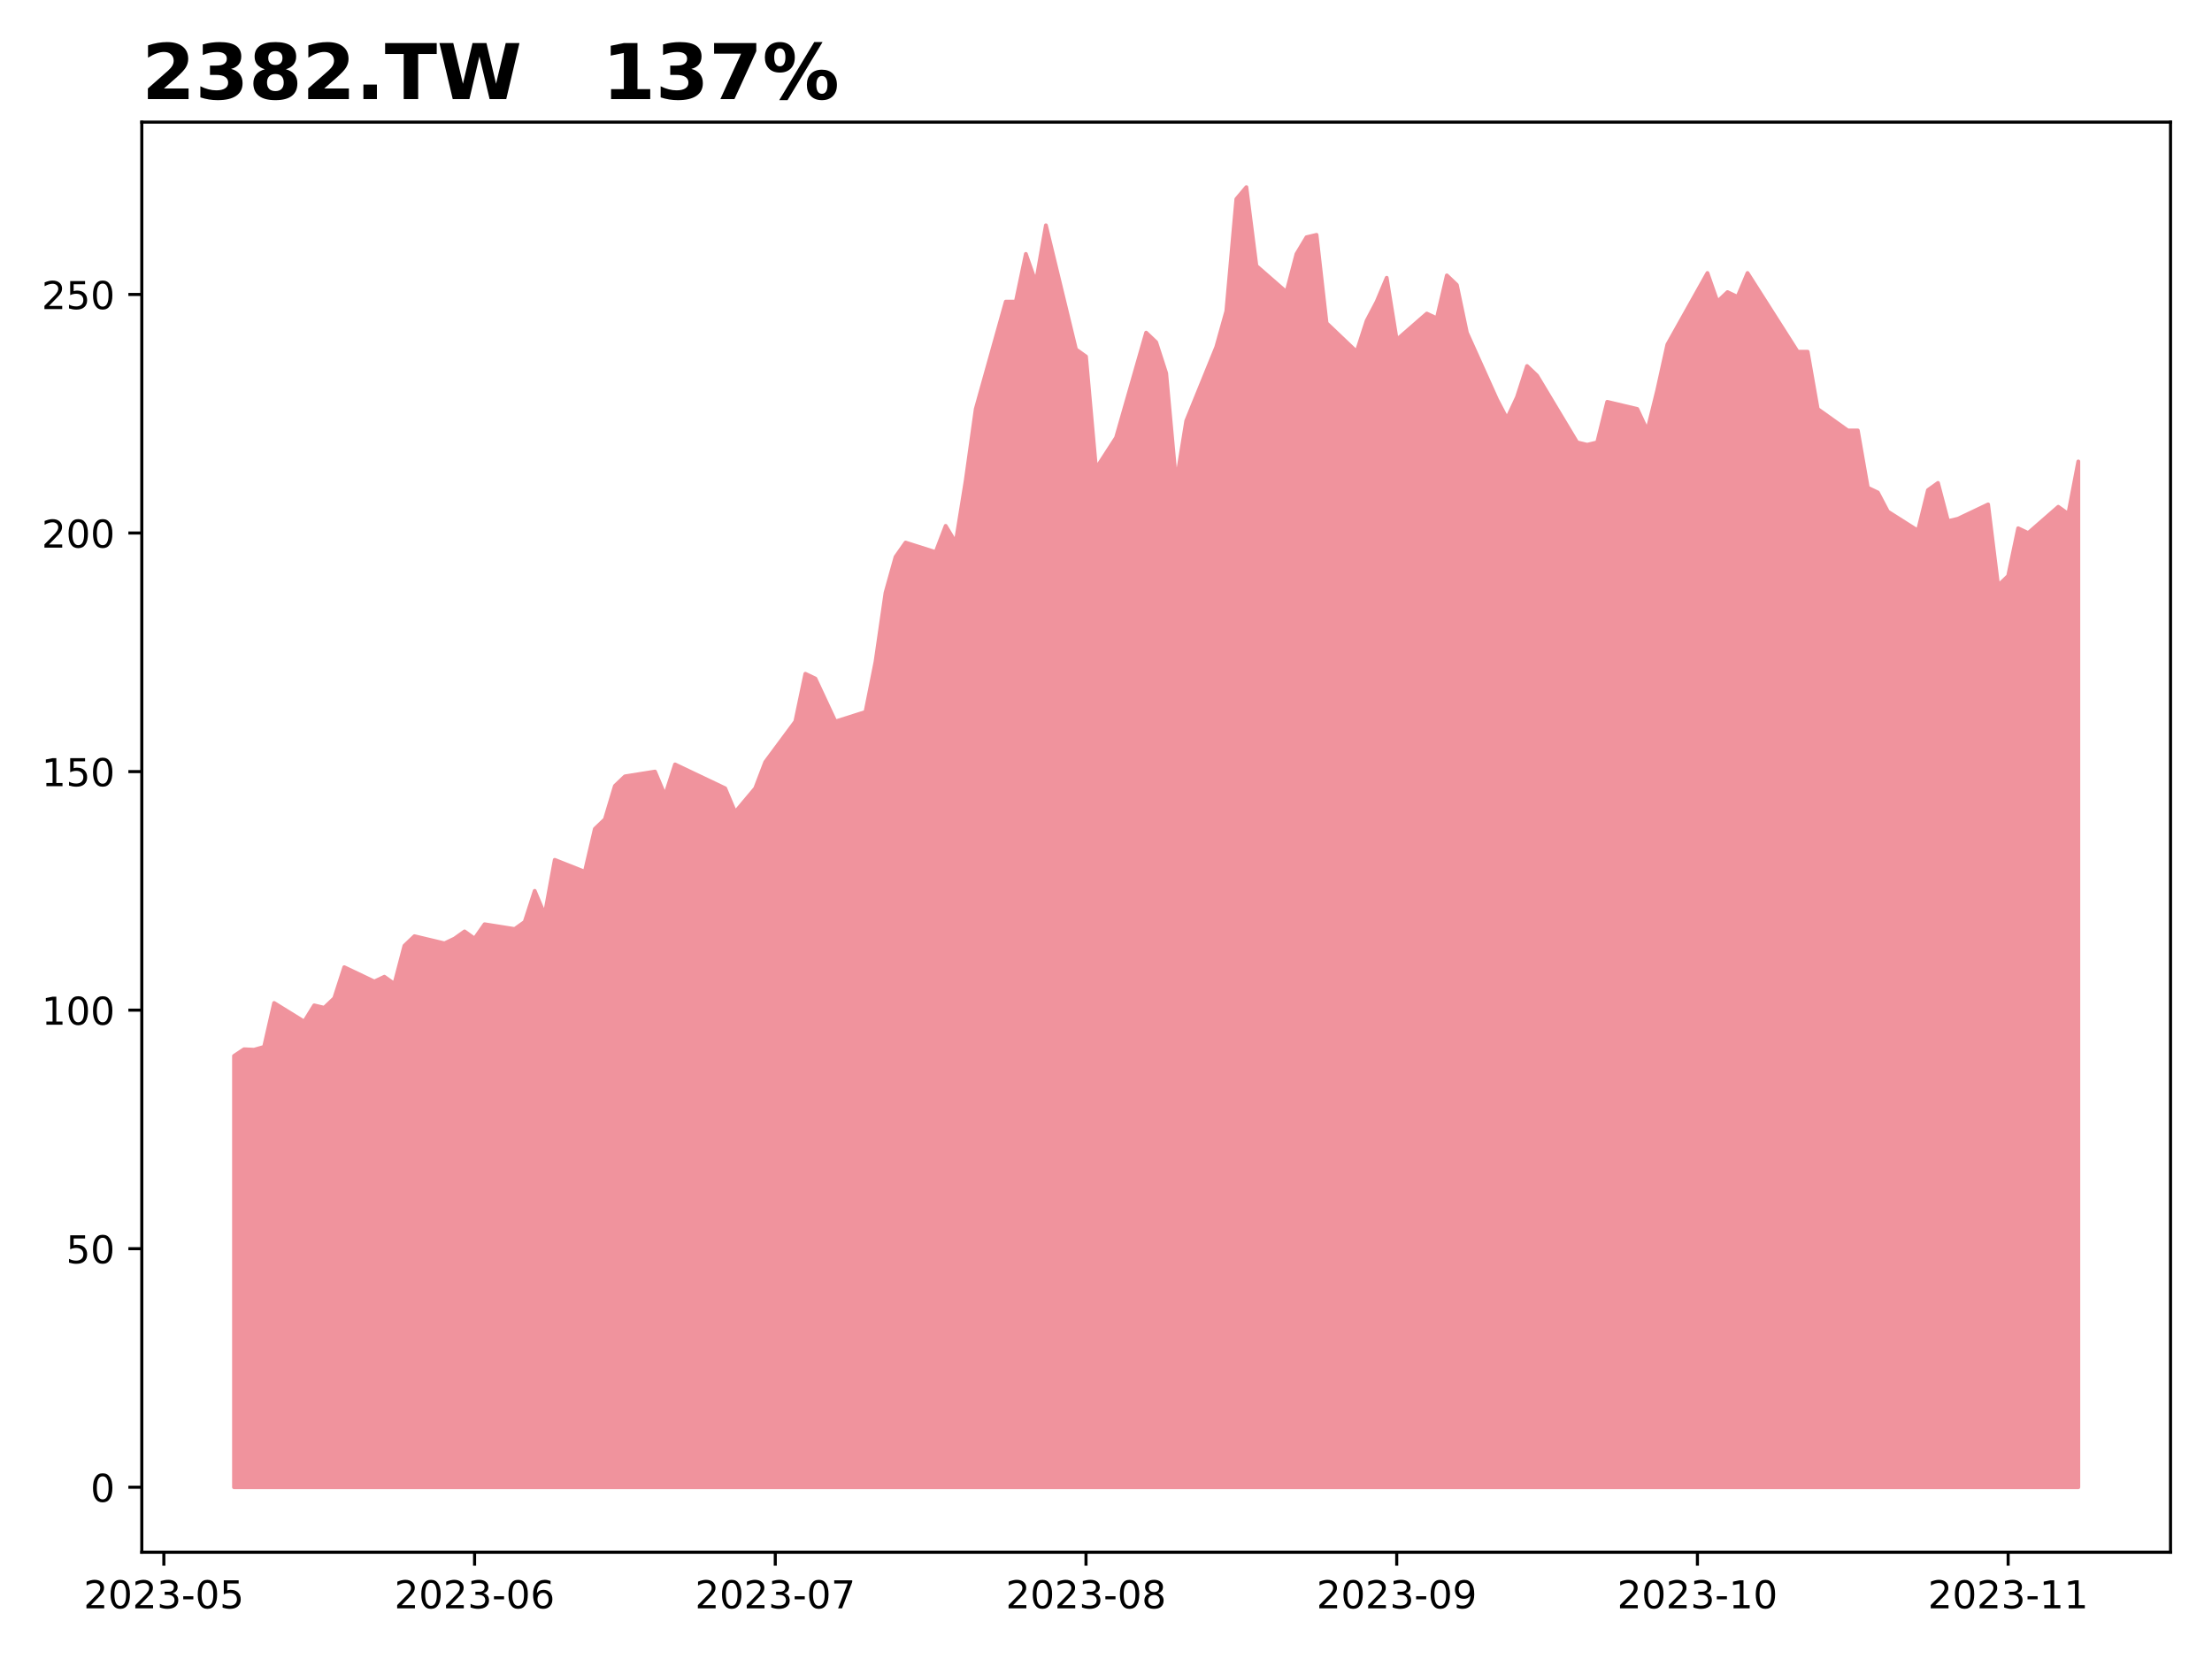
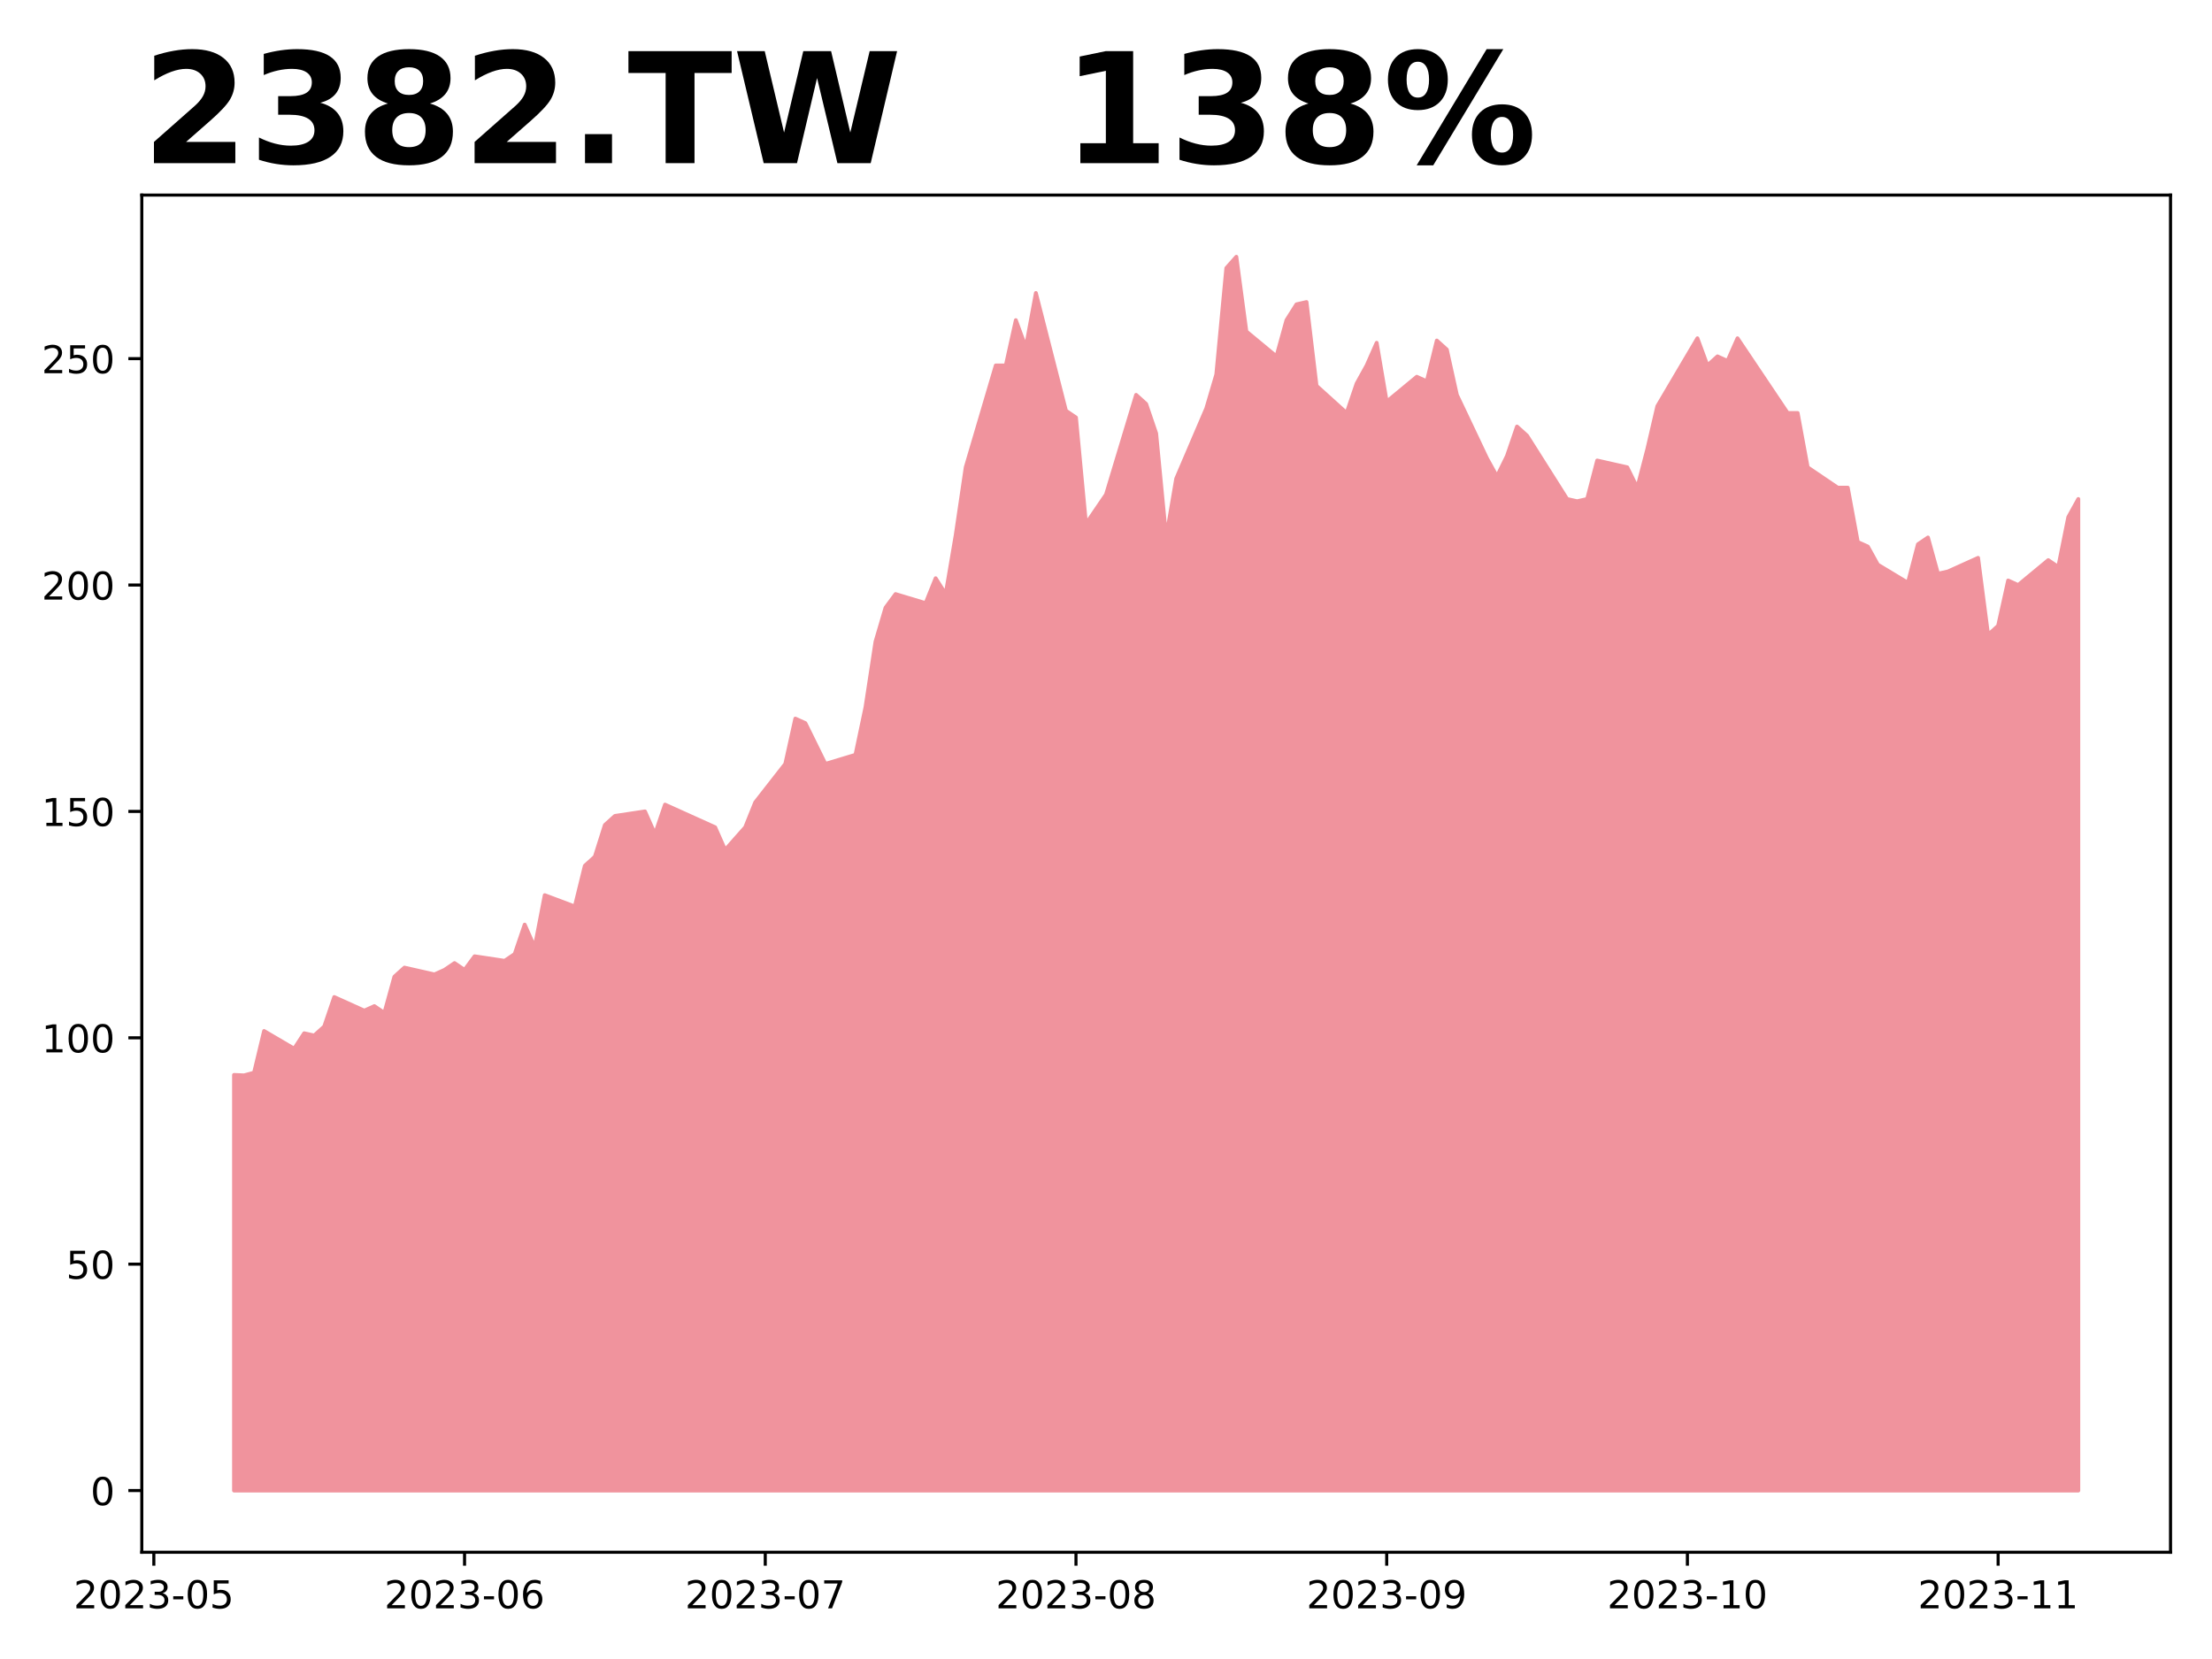
<svg xmlns="http://www.w3.org/2000/svg" xmlns:xlink="http://www.w3.org/1999/xlink" height="432pt" version="1.1" viewBox="0 0 576 432" width="576pt">
  <defs>
    <style type="text/css">
*{stroke-linecap:butt;stroke-linejoin:round;}
  </style>
  </defs>
  <g id="figure_1">
    <g id="patch_1">
      <path d="M 0 432  L 576 432  L 576 0  L 0 0  z " style="fill:#ffffff;" />
    </g>
    <g id="axes_1">
      <g id="patch_2">
-         <path d="M 36.925 404.2  L 565.2 404.2  L 565.2 31.8  L 36.925 31.8  z " style="fill:#ffffff;" />
+         <path d="M 36.925 404.2  L 565.2 404.2  L 565.2 50.8  L 36.925 50.8  z " style="fill:#ffffff;" />
      </g>
      <g id="PolyCollection_1">
        <defs>
-           <path d="M 60.938 -44.727  L 60.938 -157.037  L 63.548 -158.777  L 66.158 -158.652  L 68.768 -159.398  L 71.378 -170.828  L 79.208 -165.982  L 81.818 -170.207  L 84.428 -169.585  L 87.038 -172.07  L 89.648 -180.145  L 97.478 -176.418  L 100.088 -177.661  L 102.698 -175.797  L 105.308 -185.736  L 107.918 -188.221  L 115.749 -186.357  L 118.359 -187.6  L 120.969 -189.463  L 123.579 -187.6  L 126.189 -191.327  L 134.019 -190.084  L 136.629 -191.948  L 139.239 -200.023  L 141.849 -193.812  L 144.459 -208.099  L 152.289 -204.993  L 154.899 -216.174  L 157.51 -218.659  L 160.12 -227.355  L 162.73 -229.84  L 170.56 -231.083  L 173.17 -224.871  L 175.78 -232.946  L 188.83 -226.734  L 191.44 -220.522  L 194.05 -223.628  L 196.66 -226.734  L 199.27 -233.567  L 207.101 -244.127  L 209.711 -256.551  L 212.321 -255.309  L 214.931 -249.718  L 217.541 -244.127  L 225.371 -246.612  L 227.981 -259.657  L 230.591 -277.671  L 233.201 -286.989  L 235.811 -290.716  L 243.641 -288.232  L 246.251 -295.065  L 248.861 -290.716  L 251.471 -306.867  L 254.082 -325.503  L 261.912 -353.456  L 264.522 -353.456  L 267.132 -365.88  L 269.742 -358.425  L 272.352 -373.334  L 280.182 -341.032  L 282.792 -339.169  L 285.402 -309.973  L 290.622 -318.048  L 298.452 -345.38  L 301.062 -342.896  L 303.673 -334.82  L 306.283 -306.246  L 308.893 -322.397  L 316.723 -341.653  L 319.333 -350.971  L 321.943 -380.167  L 324.553 -383.273  L 327.163 -362.774  L 334.993 -355.941  L 337.603 -365.88  L 340.213 -370.228  L 342.823 -370.849  L 345.433 -347.865  L 353.264 -340.411  L 355.874 -348.486  L 358.484 -353.456  L 361.094 -359.668  L 363.704 -343.517  L 371.534 -350.35  L 374.144 -349.108  L 376.754 -360.289  L 379.364 -357.804  L 381.974 -345.38  L 389.804 -327.987  L 392.414 -323.018  L 395.024 -328.609  L 397.635 -336.684  L 400.245 -334.199  L 408.075 -321.154  L 410.685 -316.806  L 413.295 -316.185  L 415.905 -316.806  L 418.515 -327.366  L 426.345 -325.503  L 428.955 -319.912  L 431.565 -330.472  L 434.175 -342.275  L 444.615 -360.91  L 447.226 -353.456  L 449.836 -355.941  L 452.446 -354.698  L 455.056 -360.91  L 468.106 -340.411  L 470.716 -340.411  L 473.326 -325.503  L 481.156 -319.912  L 483.766 -319.912  L 486.376 -305.004  L 488.986 -303.761  L 491.596 -298.792  L 499.427 -293.822  L 502.037 -304.382  L 504.647 -306.246  L 507.257 -296.307  L 509.867 -296.928  L 517.697 -300.655  L 520.307 -279.535  L 522.917 -282.02  L 525.527 -294.443  L 528.137 -293.201  L 535.967 -300.034  L 538.577 -298.17  L 541.188 -311.837  L 541.188 -44.727  L 541.188 -44.727  L 538.577 -44.727  L 535.967 -44.727  L 528.137 -44.727  L 525.527 -44.727  L 522.917 -44.727  L 520.307 -44.727  L 517.697 -44.727  L 509.867 -44.727  L 507.257 -44.727  L 504.647 -44.727  L 502.037 -44.727  L 499.427 -44.727  L 491.596 -44.727  L 488.986 -44.727  L 486.376 -44.727  L 483.766 -44.727  L 481.156 -44.727  L 473.326 -44.727  L 470.716 -44.727  L 468.106 -44.727  L 455.056 -44.727  L 452.446 -44.727  L 449.836 -44.727  L 447.226 -44.727  L 444.615 -44.727  L 434.175 -44.727  L 431.565 -44.727  L 428.955 -44.727  L 426.345 -44.727  L 418.515 -44.727  L 415.905 -44.727  L 413.295 -44.727  L 410.685 -44.727  L 408.075 -44.727  L 400.245 -44.727  L 397.635 -44.727  L 395.024 -44.727  L 392.414 -44.727  L 389.804 -44.727  L 381.974 -44.727  L 379.364 -44.727  L 376.754 -44.727  L 374.144 -44.727  L 371.534 -44.727  L 363.704 -44.727  L 361.094 -44.727  L 358.484 -44.727  L 355.874 -44.727  L 353.264 -44.727  L 345.433 -44.727  L 342.823 -44.727  L 340.213 -44.727  L 337.603 -44.727  L 334.993 -44.727  L 327.163 -44.727  L 324.553 -44.727  L 321.943 -44.727  L 319.333 -44.727  L 316.723 -44.727  L 308.893 -44.727  L 306.283 -44.727  L 303.673 -44.727  L 301.062 -44.727  L 298.452 -44.727  L 290.622 -44.727  L 285.402 -44.727  L 282.792 -44.727  L 280.182 -44.727  L 272.352 -44.727  L 269.742 -44.727  L 267.132 -44.727  L 264.522 -44.727  L 261.912 -44.727  L 254.082 -44.727  L 251.471 -44.727  L 248.861 -44.727  L 246.251 -44.727  L 243.641 -44.727  L 235.811 -44.727  L 233.201 -44.727  L 230.591 -44.727  L 227.981 -44.727  L 225.371 -44.727  L 217.541 -44.727  L 214.931 -44.727  L 212.321 -44.727  L 209.711 -44.727  L 207.101 -44.727  L 199.27 -44.727  L 196.66 -44.727  L 194.05 -44.727  L 191.44 -44.727  L 188.83 -44.727  L 175.78 -44.727  L 173.17 -44.727  L 170.56 -44.727  L 162.73 -44.727  L 160.12 -44.727  L 157.51 -44.727  L 154.899 -44.727  L 152.289 -44.727  L 144.459 -44.727  L 141.849 -44.727  L 139.239 -44.727  L 136.629 -44.727  L 134.019 -44.727  L 126.189 -44.727  L 123.579 -44.727  L 120.969 -44.727  L 118.359 -44.727  L 115.749 -44.727  L 107.918 -44.727  L 105.308 -44.727  L 102.698 -44.727  L 100.088 -44.727  L 97.478 -44.727  L 89.648 -44.727  L 87.038 -44.727  L 84.428 -44.727  L 81.818 -44.727  L 79.208 -44.727  L 71.378 -44.727  L 68.768 -44.727  L 66.158 -44.727  L 63.548 -44.727  L 60.938 -44.727  z " id="mbdae43ad92" style="stroke:#f0939d;" />
+           <path d="M 60.938 -43.864  L 60.938 -152.094  L 63.548 -151.976  L 66.158 -152.684  L 68.768 -163.53  L 76.598 -158.932  L 79.208 -162.941  L 81.818 -162.351  L 84.428 -164.709  L 87.038 -172.373  L 94.868 -168.836  L 97.478 -170.015  L 100.088 -168.246  L 102.698 -177.678  L 105.308 -180.036  L 113.139 -178.268  L 115.749 -179.447  L 118.359 -181.215  L 120.969 -179.447  L 123.579 -182.984  L 131.409 -181.805  L 134.019 -183.573  L 136.629 -191.236  L 139.239 -185.342  L 141.849 -198.9  L 149.679 -195.952  L 152.289 -206.563  L 154.899 -208.921  L 157.51 -217.174  L 160.12 -219.532  L 167.95 -220.711  L 170.56 -214.816  L 173.17 -222.479  L 186.22 -216.585  L 188.83 -210.69  L 191.44 -213.637  L 194.05 -216.585  L 196.66 -223.069  L 204.49 -233.09  L 207.101 -244.88  L 209.711 -243.701  L 212.321 -238.396  L 214.931 -233.09  L 222.761 -235.448  L 225.371 -247.828  L 227.981 -264.923  L 230.591 -273.765  L 233.201 -277.302  L 241.031 -274.944  L 243.641 -281.429  L 246.251 -277.302  L 248.861 -292.629  L 251.471 -310.314  L 259.302 -336.841  L 261.912 -336.841  L 264.522 -348.631  L 267.132 -341.557  L 269.742 -355.705  L 277.572 -325.051  L 280.182 -323.282  L 282.792 -295.576  L 288.012 -303.24  L 295.842 -329.177  L 298.452 -326.819  L 301.062 -319.156  L 303.673 -292.039  L 306.283 -307.366  L 314.113 -325.64  L 316.723 -334.483  L 319.333 -362.189  L 321.943 -365.136  L 324.553 -345.683  L 332.383 -339.199  L 334.993 -348.631  L 337.603 -352.757  L 340.213 -353.347  L 342.823 -331.535  L 350.654 -324.461  L 353.264 -332.125  L 355.874 -336.841  L 358.484 -342.736  L 361.094 -327.409  L 368.924 -333.893  L 371.534 -332.714  L 374.144 -343.325  L 376.754 -340.967  L 379.364 -329.177  L 387.194 -312.672  L 389.804 -307.956  L 392.414 -313.261  L 395.024 -320.925  L 397.635 -318.567  L 405.465 -306.187  L 408.075 -302.061  L 410.685 -301.471  L 413.295 -302.061  L 415.905 -312.082  L 423.735 -310.314  L 426.345 -305.008  L 428.955 -315.03  L 431.565 -326.23  L 442.005 -343.915  L 444.615 -336.841  L 447.226 -339.199  L 449.836 -338.02  L 452.446 -343.915  L 465.496 -324.461  L 468.106 -324.461  L 470.716 -310.314  L 478.546 -305.008  L 481.156 -305.008  L 483.766 -290.86  L 486.376 -289.681  L 488.986 -284.966  L 496.817 -280.25  L 499.427 -290.271  L 502.037 -292.039  L 504.647 -282.608  L 507.257 -283.197  L 515.087 -286.734  L 517.697 -266.691  L 520.307 -269.049  L 522.917 -280.839  L 525.527 -279.66  L 533.357 -286.145  L 535.967 -284.376  L 538.577 -297.345  L 541.188 -302.061  L 541.188 -43.864  L 541.188 -43.864  L 538.577 -43.864  L 535.967 -43.864  L 533.357 -43.864  L 525.527 -43.864  L 522.917 -43.864  L 520.307 -43.864  L 517.697 -43.864  L 515.087 -43.864  L 507.257 -43.864  L 504.647 -43.864  L 502.037 -43.864  L 499.427 -43.864  L 496.817 -43.864  L 488.986 -43.864  L 486.376 -43.864  L 483.766 -43.864  L 481.156 -43.864  L 478.546 -43.864  L 470.716 -43.864  L 468.106 -43.864  L 465.496 -43.864  L 452.446 -43.864  L 449.836 -43.864  L 447.226 -43.864  L 444.615 -43.864  L 442.005 -43.864  L 431.565 -43.864  L 428.955 -43.864  L 426.345 -43.864  L 423.735 -43.864  L 415.905 -43.864  L 413.295 -43.864  L 410.685 -43.864  L 408.075 -43.864  L 405.465 -43.864  L 397.635 -43.864  L 395.024 -43.864  L 392.414 -43.864  L 389.804 -43.864  L 387.194 -43.864  L 379.364 -43.864  L 376.754 -43.864  L 374.144 -43.864  L 371.534 -43.864  L 368.924 -43.864  L 361.094 -43.864  L 358.484 -43.864  L 355.874 -43.864  L 353.264 -43.864  L 350.654 -43.864  L 342.823 -43.864  L 340.213 -43.864  L 337.603 -43.864  L 334.993 -43.864  L 332.383 -43.864  L 324.553 -43.864  L 321.943 -43.864  L 319.333 -43.864  L 316.723 -43.864  L 314.113 -43.864  L 306.283 -43.864  L 303.673 -43.864  L 301.062 -43.864  L 298.452 -43.864  L 295.842 -43.864  L 288.012 -43.864  L 282.792 -43.864  L 280.182 -43.864  L 277.572 -43.864  L 269.742 -43.864  L 267.132 -43.864  L 264.522 -43.864  L 261.912 -43.864  L 259.302 -43.864  L 251.471 -43.864  L 248.861 -43.864  L 246.251 -43.864  L 243.641 -43.864  L 241.031 -43.864  L 233.201 -43.864  L 230.591 -43.864  L 227.981 -43.864  L 225.371 -43.864  L 222.761 -43.864  L 214.931 -43.864  L 212.321 -43.864  L 209.711 -43.864  L 207.101 -43.864  L 204.49 -43.864  L 196.66 -43.864  L 194.05 -43.864  L 191.44 -43.864  L 188.83 -43.864  L 186.22 -43.864  L 173.17 -43.864  L 170.56 -43.864  L 167.95 -43.864  L 160.12 -43.864  L 157.51 -43.864  L 154.899 -43.864  L 152.289 -43.864  L 149.679 -43.864  L 141.849 -43.864  L 139.239 -43.864  L 136.629 -43.864  L 134.019 -43.864  L 131.409 -43.864  L 123.579 -43.864  L 120.969 -43.864  L 118.359 -43.864  L 115.749 -43.864  L 113.139 -43.864  L 105.308 -43.864  L 102.698 -43.864  L 100.088 -43.864  L 97.478 -43.864  L 94.868 -43.864  L 87.038 -43.864  L 84.428 -43.864  L 81.818 -43.864  L 79.208 -43.864  L 76.598 -43.864  L 68.768 -43.864  L 66.158 -43.864  L 63.548 -43.864  L 60.938 -43.864  z " id="mf9de5b9bd5" style="stroke:#f0939d;" />
        </defs>
-         <g clip-path="url(#pbfec391be5)">
-           <use style="fill:#f0939d;stroke:#f0939d;" x="0" xlink:href="#mbdae43ad92" y="432" />
+         <g clip-path="url(#p4d73042e7f)">
+           <use style="fill:#f0939d;stroke:#f0939d;" x="0" xlink:href="#mf9de5b9bd5" y="432" />
        </g>
      </g>
      <g id="matplotlib.axis_1">
        <g id="xtick_1">
          <g id="line2d_1">
            <defs>
-               <path d="M 0 0  L 0 3.5  " id="md93561a59d" style="stroke:#000000;stroke-width:0.8;" />
-             </defs>
-             <g>
-               <use style="stroke:#000000;stroke-width:0.8;" x="42.667" xlink:href="#md93561a59d" y="404.2" />
+               <path d="M 0 0  L 0 3.5  " id="mcd2f07fd7e" style="stroke:#000000;stroke-width:0.8;" />
+             </defs>
+             <g>
+               <use style="stroke:#000000;stroke-width:0.8;" x="40.057" xlink:href="#mcd2f07fd7e" y="404.2" />
            </g>
          </g>
          <g id="text_1">
            <defs>
              <path d="M 19.188 8.297  L 53.609 8.297  L 53.609 0  L 7.328 0  L 7.328 8.297  Q 12.938 14.109 22.625 23.891  Q 32.328 33.688 34.812 36.531  Q 39.547 41.844 41.422 45.531  Q 43.312 49.219 43.312 52.781  Q 43.312 58.594 39.234 62.25  Q 35.156 65.922 28.609 65.922  Q 23.969 65.922 18.812 64.312  Q 13.672 62.703 7.812 59.422  L 7.812 69.391  Q 13.766 71.781 18.938 73  Q 24.125 74.219 28.422 74.219  Q 39.75 74.219 46.484 68.547  Q 53.219 62.891 53.219 53.422  Q 53.219 48.922 51.531 44.891  Q 49.859 40.875 45.406 35.406  Q 44.188 33.984 37.641 27.219  Q 31.109 20.453 19.188 8.297  z " id="DejaVuSans-50" />
              <path d="M 31.781 66.406  Q 24.172 66.406 20.328 58.906  Q 16.5 51.422 16.5 36.375  Q 16.5 21.391 20.328 13.891  Q 24.172 6.391 31.781 6.391  Q 39.453 6.391 43.281 13.891  Q 47.125 21.391 47.125 36.375  Q 47.125 51.422 43.281 58.906  Q 39.453 66.406 31.781 66.406  z M 31.781 74.219  Q 44.047 74.219 50.516 64.516  Q 56.984 54.828 56.984 36.375  Q 56.984 17.969 50.516 8.266  Q 44.047 -1.422 31.781 -1.422  Q 19.531 -1.422 13.062 8.266  Q 6.594 17.969 6.594 36.375  Q 6.594 54.828 13.062 64.516  Q 19.531 74.219 31.781 74.219  z " id="DejaVuSans-48" />
              <path d="M 40.578 39.312  Q 47.656 37.797 51.625 33  Q 55.609 28.219 55.609 21.188  Q 55.609 10.406 48.188 4.484  Q 40.766 -1.422 27.094 -1.422  Q 22.516 -1.422 17.656 -0.516  Q 12.797 0.391 7.625 2.203  L 7.625 11.719  Q 11.719 9.328 16.594 8.109  Q 21.484 6.891 26.812 6.891  Q 36.078 6.891 40.938 10.547  Q 45.797 14.203 45.797 21.188  Q 45.797 27.641 41.281 31.266  Q 36.766 34.906 28.719 34.906  L 20.219 34.906  L 20.219 43.016  L 29.109 43.016  Q 36.375 43.016 40.234 45.922  Q 44.094 48.828 44.094 54.297  Q 44.094 59.906 40.109 62.906  Q 36.141 65.922 28.719 65.922  Q 24.656 65.922 20.016 65.031  Q 15.375 64.156 9.812 62.312  L 9.812 71.094  Q 15.438 72.656 20.344 73.438  Q 25.25 74.219 29.594 74.219  Q 40.828 74.219 47.359 69.109  Q 53.906 64.016 53.906 55.328  Q 53.906 49.266 50.438 45.094  Q 46.969 40.922 40.578 39.312  z " id="DejaVuSans-51" />
              <path d="M 4.891 31.391  L 31.203 31.391  L 31.203 23.391  L 4.891 23.391  z " id="DejaVuSans-45" />
              <path d="M 10.797 72.906  L 49.516 72.906  L 49.516 64.594  L 19.828 64.594  L 19.828 46.734  Q 21.969 47.469 24.109 47.828  Q 26.266 48.188 28.422 48.188  Q 40.625 48.188 47.75 41.5  Q 54.891 34.812 54.891 23.391  Q 54.891 11.625 47.562 5.094  Q 40.234 -1.422 26.906 -1.422  Q 22.312 -1.422 17.547 -0.641  Q 12.797 0.141 7.719 1.703  L 7.719 11.625  Q 12.109 9.234 16.797 8.062  Q 21.484 6.891 26.703 6.891  Q 35.156 6.891 40.078 11.328  Q 45.016 15.766 45.016 23.391  Q 45.016 31 40.078 35.438  Q 35.156 39.891 26.703 39.891  Q 22.75 39.891 18.812 39.016  Q 14.891 38.141 10.797 36.281  z " id="DejaVuSans-53" />
            </defs>
-             <g transform="translate(21.77571 418.7984)scale(0.1 -0.1)">
+             <g transform="translate(19.16566 418.7984)scale(0.1 -0.1)">
              <use xlink:href="#DejaVuSans-50" />
              <use x="63.623" xlink:href="#DejaVuSans-48" />
              <use x="127.246" xlink:href="#DejaVuSans-50" />
              <use x="190.869" xlink:href="#DejaVuSans-51" />
              <use x="254.492" xlink:href="#DejaVuSans-45" />
              <use x="290.576" xlink:href="#DejaVuSans-48" />
              <use x="354.199" xlink:href="#DejaVuSans-53" />
            </g>
          </g>
        </g>
        <g id="xtick_2">
          <g id="line2d_2">
            <g>
-               <use style="stroke:#000000;stroke-width:0.8;" x="123.579" xlink:href="#md93561a59d" y="404.2" />
+               <use style="stroke:#000000;stroke-width:0.8;" x="120.969" xlink:href="#mcd2f07fd7e" y="404.2" />
            </g>
          </g>
          <g id="text_2">
            <defs>
              <path d="M 33.016 40.375  Q 26.375 40.375 22.484 35.828  Q 18.609 31.297 18.609 23.391  Q 18.609 15.531 22.484 10.953  Q 26.375 6.391 33.016 6.391  Q 39.656 6.391 43.531 10.953  Q 47.406 15.531 47.406 23.391  Q 47.406 31.297 43.531 35.828  Q 39.656 40.375 33.016 40.375  z M 52.594 71.297  L 52.594 62.312  Q 48.875 64.062 45.094 64.984  Q 41.312 65.922 37.594 65.922  Q 27.828 65.922 22.672 59.328  Q 17.531 52.734 16.797 39.406  Q 19.672 43.656 24.016 45.922  Q 28.375 48.188 33.594 48.188  Q 44.578 48.188 50.953 41.516  Q 57.328 34.859 57.328 23.391  Q 57.328 12.156 50.688 5.359  Q 44.047 -1.422 33.016 -1.422  Q 20.359 -1.422 13.672 8.266  Q 6.984 17.969 6.984 36.375  Q 6.984 53.656 15.188 63.938  Q 23.391 74.219 37.203 74.219  Q 40.922 74.219 44.703 73.484  Q 48.484 72.75 52.594 71.297  z " id="DejaVuSans-54" />
            </defs>
-             <g transform="translate(102.6874 418.7984)scale(0.1 -0.1)">
+             <g transform="translate(100.0773 418.7984)scale(0.1 -0.1)">
              <use xlink:href="#DejaVuSans-50" />
              <use x="63.623" xlink:href="#DejaVuSans-48" />
              <use x="127.246" xlink:href="#DejaVuSans-50" />
              <use x="190.869" xlink:href="#DejaVuSans-51" />
              <use x="254.492" xlink:href="#DejaVuSans-45" />
              <use x="290.576" xlink:href="#DejaVuSans-48" />
              <use x="354.199" xlink:href="#DejaVuSans-54" />
            </g>
          </g>
        </g>
        <g id="xtick_3">
          <g id="line2d_3">
            <g>
-               <use style="stroke:#000000;stroke-width:0.8;" x="201.88" xlink:href="#md93561a59d" y="404.2" />
+               <use style="stroke:#000000;stroke-width:0.8;" x="199.27" xlink:href="#mcd2f07fd7e" y="404.2" />
            </g>
          </g>
          <g id="text_3">
            <defs>
              <path d="M 8.203 72.906  L 55.078 72.906  L 55.078 68.703  L 28.609 0  L 18.312 0  L 43.219 64.594  L 8.203 64.594  z " id="DejaVuSans-55" />
            </defs>
-             <g transform="translate(180.989 418.7984)scale(0.1 -0.1)">
+             <g transform="translate(178.379 418.7984)scale(0.1 -0.1)">
              <use xlink:href="#DejaVuSans-50" />
              <use x="63.623" xlink:href="#DejaVuSans-48" />
              <use x="127.246" xlink:href="#DejaVuSans-50" />
              <use x="190.869" xlink:href="#DejaVuSans-51" />
              <use x="254.492" xlink:href="#DejaVuSans-45" />
              <use x="290.576" xlink:href="#DejaVuSans-48" />
              <use x="354.199" xlink:href="#DejaVuSans-55" />
            </g>
          </g>
        </g>
        <g id="xtick_4">
          <g id="line2d_4">
            <g>
-               <use style="stroke:#000000;stroke-width:0.8;" x="282.792" xlink:href="#md93561a59d" y="404.2" />
+               <use style="stroke:#000000;stroke-width:0.8;" x="280.182" xlink:href="#mcd2f07fd7e" y="404.2" />
            </g>
          </g>
          <g id="text_4">
            <defs>
              <path d="M 31.781 34.625  Q 24.75 34.625 20.719 30.859  Q 16.703 27.094 16.703 20.516  Q 16.703 13.922 20.719 10.156  Q 24.75 6.391 31.781 6.391  Q 38.812 6.391 42.859 10.172  Q 46.922 13.969 46.922 20.516  Q 46.922 27.094 42.891 30.859  Q 38.875 34.625 31.781 34.625  z M 21.922 38.812  Q 15.578 40.375 12.031 44.719  Q 8.5 49.078 8.5 55.328  Q 8.5 64.062 14.719 69.141  Q 20.953 74.219 31.781 74.219  Q 42.672 74.219 48.875 69.141  Q 55.078 64.062 55.078 55.328  Q 55.078 49.078 51.531 44.719  Q 48 40.375 41.703 38.812  Q 48.828 37.156 52.797 32.312  Q 56.781 27.484 56.781 20.516  Q 56.781 9.906 50.312 4.234  Q 43.844 -1.422 31.781 -1.422  Q 19.734 -1.422 13.25 4.234  Q 6.781 9.906 6.781 20.516  Q 6.781 27.484 10.781 32.312  Q 14.797 37.156 21.922 38.812  z M 18.312 54.391  Q 18.312 48.734 21.844 45.562  Q 25.391 42.391 31.781 42.391  Q 38.141 42.391 41.719 45.562  Q 45.312 48.734 45.312 54.391  Q 45.312 60.062 41.719 63.234  Q 38.141 66.406 31.781 66.406  Q 25.391 66.406 21.844 63.234  Q 18.312 60.062 18.312 54.391  z " id="DejaVuSans-56" />
            </defs>
-             <g transform="translate(261.9007 418.7984)scale(0.1 -0.1)">
+             <g transform="translate(259.2907 418.7984)scale(0.1 -0.1)">
              <use xlink:href="#DejaVuSans-50" />
              <use x="63.623" xlink:href="#DejaVuSans-48" />
              <use x="127.246" xlink:href="#DejaVuSans-50" />
              <use x="190.869" xlink:href="#DejaVuSans-51" />
              <use x="254.492" xlink:href="#DejaVuSans-45" />
              <use x="290.576" xlink:href="#DejaVuSans-48" />
              <use x="354.199" xlink:href="#DejaVuSans-56" />
            </g>
          </g>
        </g>
        <g id="xtick_5">
          <g id="line2d_5">
            <g>
-               <use style="stroke:#000000;stroke-width:0.8;" x="363.704" xlink:href="#md93561a59d" y="404.2" />
+               <use style="stroke:#000000;stroke-width:0.8;" x="361.094" xlink:href="#mcd2f07fd7e" y="404.2" />
            </g>
          </g>
          <g id="text_5">
            <defs>
              <path d="M 10.984 1.516  L 10.984 10.5  Q 14.703 8.734 18.5 7.812  Q 22.312 6.891 25.984 6.891  Q 35.75 6.891 40.891 13.453  Q 46.047 20.016 46.781 33.406  Q 43.953 29.203 39.594 26.953  Q 35.25 24.703 29.984 24.703  Q 19.047 24.703 12.672 31.312  Q 6.297 37.938 6.297 49.422  Q 6.297 60.641 12.938 67.422  Q 19.578 74.219 30.609 74.219  Q 43.266 74.219 49.922 64.516  Q 56.594 54.828 56.594 36.375  Q 56.594 19.141 48.406 8.859  Q 40.234 -1.422 26.422 -1.422  Q 22.703 -1.422 18.891 -0.688  Q 15.094 0.047 10.984 1.516  z M 30.609 32.422  Q 37.25 32.422 41.125 36.953  Q 45.016 41.5 45.016 49.422  Q 45.016 57.281 41.125 61.844  Q 37.25 66.406 30.609 66.406  Q 23.969 66.406 20.094 61.844  Q 16.219 57.281 16.219 49.422  Q 16.219 41.5 20.094 36.953  Q 23.969 32.422 30.609 32.422  z " id="DejaVuSans-57" />
            </defs>
-             <g transform="translate(342.8124 418.7984)scale(0.1 -0.1)">
+             <g transform="translate(340.2023 418.7984)scale(0.1 -0.1)">
              <use xlink:href="#DejaVuSans-50" />
              <use x="63.623" xlink:href="#DejaVuSans-48" />
              <use x="127.246" xlink:href="#DejaVuSans-50" />
              <use x="190.869" xlink:href="#DejaVuSans-51" />
              <use x="254.492" xlink:href="#DejaVuSans-45" />
              <use x="290.576" xlink:href="#DejaVuSans-48" />
              <use x="354.199" xlink:href="#DejaVuSans-57" />
            </g>
          </g>
        </g>
        <g id="xtick_6">
          <g id="line2d_6">
            <g>
-               <use style="stroke:#000000;stroke-width:0.8;" x="442.005" xlink:href="#md93561a59d" y="404.2" />
+               <use style="stroke:#000000;stroke-width:0.8;" x="439.395" xlink:href="#mcd2f07fd7e" y="404.2" />
            </g>
          </g>
          <g id="text_6">
            <defs>
              <path d="M 12.406 8.297  L 28.516 8.297  L 28.516 63.922  L 10.984 60.406  L 10.984 69.391  L 28.422 72.906  L 38.281 72.906  L 38.281 8.297  L 54.391 8.297  L 54.391 0  L 12.406 0  z " id="DejaVuSans-49" />
            </defs>
-             <g transform="translate(421.114 418.7984)scale(0.1 -0.1)">
+             <g transform="translate(418.504 418.7984)scale(0.1 -0.1)">
              <use xlink:href="#DejaVuSans-50" />
              <use x="63.623" xlink:href="#DejaVuSans-48" />
              <use x="127.246" xlink:href="#DejaVuSans-50" />
              <use x="190.869" xlink:href="#DejaVuSans-51" />
              <use x="254.492" xlink:href="#DejaVuSans-45" />
              <use x="290.576" xlink:href="#DejaVuSans-49" />
              <use x="354.199" xlink:href="#DejaVuSans-48" />
            </g>
          </g>
        </g>
        <g id="xtick_7">
          <g id="line2d_7">
            <g>
-               <use style="stroke:#000000;stroke-width:0.8;" x="522.917" xlink:href="#md93561a59d" y="404.2" />
+               <use style="stroke:#000000;stroke-width:0.8;" x="520.307" xlink:href="#mcd2f07fd7e" y="404.2" />
            </g>
          </g>
          <g id="text_7">
-             <g transform="translate(502.0257 418.7984)scale(0.1 -0.1)">
+             <g transform="translate(499.4157 418.7984)scale(0.1 -0.1)">
              <use xlink:href="#DejaVuSans-50" />
              <use x="63.623" xlink:href="#DejaVuSans-48" />
              <use x="127.246" xlink:href="#DejaVuSans-50" />
              <use x="190.869" xlink:href="#DejaVuSans-51" />
              <use x="254.492" xlink:href="#DejaVuSans-45" />
              <use x="290.576" xlink:href="#DejaVuSans-49" />
              <use x="354.199" xlink:href="#DejaVuSans-49" />
            </g>
          </g>
        </g>
      </g>
      <g id="matplotlib.axis_2">
        <g id="ytick_1">
          <g id="line2d_8">
            <defs>
-               <path d="M 0 0  L -3.5 0  " id="m720f6c167d" style="stroke:#000000;stroke-width:0.8;" />
-             </defs>
-             <g>
-               <use style="stroke:#000000;stroke-width:0.8;" x="36.925" xlink:href="#m720f6c167d" y="387.273" />
+               <path d="M 0 0  L -3.5 0  " id="maf7fa3d880" style="stroke:#000000;stroke-width:0.8;" />
+             </defs>
+             <g>
+               <use style="stroke:#000000;stroke-width:0.8;" x="36.925" xlink:href="#maf7fa3d880" y="388.136" />
            </g>
          </g>
          <g id="text_8">
-             <g transform="translate(23.5625 391.0719)scale(0.1 -0.1)">
+             <g transform="translate(23.5625 391.9356)scale(0.1 -0.1)">
              <use xlink:href="#DejaVuSans-48" />
            </g>
          </g>
        </g>
        <g id="ytick_2">
          <g id="line2d_9">
            <g>
-               <use style="stroke:#000000;stroke-width:0.8;" x="36.925" xlink:href="#m720f6c167d" y="325.154" />
+               <use style="stroke:#000000;stroke-width:0.8;" x="36.925" xlink:href="#maf7fa3d880" y="329.187" />
            </g>
          </g>
          <g id="text_9">
-             <g transform="translate(17.2 328.9535)scale(0.1 -0.1)">
+             <g transform="translate(17.2 332.9865)scale(0.1 -0.1)">
              <use xlink:href="#DejaVuSans-53" />
              <use x="63.623" xlink:href="#DejaVuSans-48" />
            </g>
          </g>
        </g>
        <g id="ytick_3">
          <g id="line2d_10">
            <g>
-               <use style="stroke:#000000;stroke-width:0.8;" x="36.925" xlink:href="#m720f6c167d" y="263.036" />
+               <use style="stroke:#000000;stroke-width:0.8;" x="36.925" xlink:href="#maf7fa3d880" y="270.238" />
            </g>
          </g>
          <g id="text_10">
-             <g transform="translate(10.8375 266.8351)scale(0.1 -0.1)">
+             <g transform="translate(10.8375 274.0373)scale(0.1 -0.1)">
              <use xlink:href="#DejaVuSans-49" />
              <use x="63.623" xlink:href="#DejaVuSans-48" />
              <use x="127.246" xlink:href="#DejaVuSans-48" />
            </g>
          </g>
        </g>
        <g id="ytick_4">
          <g id="line2d_11">
            <g>
-               <use style="stroke:#000000;stroke-width:0.8;" x="36.925" xlink:href="#m720f6c167d" y="200.917" />
+               <use style="stroke:#000000;stroke-width:0.8;" x="36.925" xlink:href="#maf7fa3d880" y="211.289" />
            </g>
          </g>
          <g id="text_11">
-             <g transform="translate(10.8375 204.7166)scale(0.1 -0.1)">
+             <g transform="translate(10.8375 215.0882)scale(0.1 -0.1)">
              <use xlink:href="#DejaVuSans-49" />
              <use x="63.623" xlink:href="#DejaVuSans-53" />
              <use x="127.246" xlink:href="#DejaVuSans-48" />
            </g>
          </g>
        </g>
        <g id="ytick_5">
          <g id="line2d_12">
            <g>
-               <use style="stroke:#000000;stroke-width:0.8;" x="36.925" xlink:href="#m720f6c167d" y="138.799" />
+               <use style="stroke:#000000;stroke-width:0.8;" x="36.925" xlink:href="#maf7fa3d880" y="152.34" />
            </g>
          </g>
          <g id="text_12">
-             <g transform="translate(10.8375 142.5982)scale(0.1 -0.1)">
+             <g transform="translate(10.8375 156.1391)scale(0.1 -0.1)">
              <use xlink:href="#DejaVuSans-50" />
              <use x="63.623" xlink:href="#DejaVuSans-48" />
              <use x="127.246" xlink:href="#DejaVuSans-48" />
            </g>
          </g>
        </g>
        <g id="ytick_6">
          <g id="line2d_13">
            <g>
-               <use style="stroke:#000000;stroke-width:0.8;" x="36.925" xlink:href="#m720f6c167d" y="76.681" />
+               <use style="stroke:#000000;stroke-width:0.8;" x="36.925" xlink:href="#maf7fa3d880" y="93.391" />
            </g>
          </g>
          <g id="text_13">
-             <g transform="translate(10.8375 80.47979)scale(0.1 -0.1)">
+             <g transform="translate(10.8375 97.18996)scale(0.1 -0.1)">
              <use xlink:href="#DejaVuSans-50" />
              <use x="63.623" xlink:href="#DejaVuSans-53" />
              <use x="127.246" xlink:href="#DejaVuSans-48" />
            </g>
          </g>
        </g>
      </g>
      <g id="patch_3">
-         <path d="M 36.925 404.2  L 36.925 31.8  " style="fill:none;stroke:#000000;stroke-linecap:square;stroke-linejoin:miter;stroke-width:0.8;" />
+         <path d="M 36.925 404.2  L 36.925 50.8  " style="fill:none;stroke:#000000;stroke-linecap:square;stroke-linejoin:miter;stroke-width:0.8;" />
      </g>
      <g id="patch_4">
-         <path d="M 565.2 404.2  L 565.2 31.8  " style="fill:none;stroke:#000000;stroke-linecap:square;stroke-linejoin:miter;stroke-width:0.8;" />
+         <path d="M 565.2 404.2  L 565.2 50.8  " style="fill:none;stroke:#000000;stroke-linecap:square;stroke-linejoin:miter;stroke-width:0.8;" />
      </g>
      <g id="patch_5">
        <path d="M 36.925 404.2  L 565.2 404.2  " style="fill:none;stroke:#000000;stroke-linecap:square;stroke-linejoin:miter;stroke-width:0.8;" />
      </g>
      <g id="patch_6">
-         <path d="M 36.925 31.8  L 565.2 31.8  " style="fill:none;stroke:#000000;stroke-linecap:square;stroke-linejoin:miter;stroke-width:0.8;" />
+         <path d="M 36.925 50.8  L 565.2 50.8  " style="fill:none;stroke:#000000;stroke-linecap:square;stroke-linejoin:miter;stroke-width:0.8;" />
      </g>
      <g id="text_14">
        <defs>
          <path d="M 28.812 13.812  L 60.891 13.812  L 60.891 0  L 7.906 0  L 7.906 13.812  L 34.516 37.312  Q 38.094 40.531 39.797 43.609  Q 41.5 46.688 41.5 50  Q 41.5 55.125 38.062 58.25  Q 34.625 61.375 28.906 61.375  Q 24.516 61.375 19.281 59.5  Q 14.062 57.625 8.109 53.906  L 8.109 69.922  Q 14.453 72.016 20.656 73.109  Q 26.859 74.219 32.812 74.219  Q 45.906 74.219 53.156 68.453  Q 60.406 62.703 60.406 52.391  Q 60.406 46.438 57.328 41.281  Q 54.25 36.141 44.391 27.484  z " id="DejaVuSans-Bold-50" />
          <path d="M 46.578 39.312  Q 53.953 37.406 57.781 32.688  Q 61.625 27.984 61.625 20.703  Q 61.625 9.859 53.312 4.219  Q 45.016 -1.422 29.109 -1.422  Q 23.484 -1.422 17.844 -0.516  Q 12.203 0.391 6.688 2.203  L 6.688 16.703  Q 11.969 14.062 17.156 12.719  Q 22.359 11.375 27.391 11.375  Q 34.859 11.375 38.844 13.953  Q 42.828 16.547 42.828 21.391  Q 42.828 26.375 38.75 28.938  Q 34.672 31.5 26.703 31.5  L 19.188 31.5  L 19.188 43.609  L 27.094 43.609  Q 34.188 43.609 37.641 45.828  Q 41.109 48.047 41.109 52.594  Q 41.109 56.781 37.734 59.078  Q 34.375 61.375 28.219 61.375  Q 23.688 61.375 19.047 60.344  Q 14.406 59.328 9.812 57.328  L 9.812 71.094  Q 15.375 72.656 20.844 73.438  Q 26.312 74.219 31.594 74.219  Q 45.797 74.219 52.844 69.547  Q 59.906 64.891 59.906 55.516  Q 59.906 49.125 56.531 45.047  Q 53.172 40.969 46.578 39.312  z " id="DejaVuSans-Bold-51" />
          <path d="M 34.812 32.625  Q 29.547 32.625 26.703 29.734  Q 23.875 26.859 23.875 21.484  Q 23.875 16.109 26.703 13.25  Q 29.547 10.406 34.812 10.406  Q 40.047 10.406 42.828 13.25  Q 45.609 16.109 45.609 21.484  Q 45.609 26.906 42.828 29.766  Q 40.047 32.625 34.812 32.625  z M 21.094 38.812  Q 14.453 40.828 11.078 44.969  Q 7.719 49.125 7.719 55.328  Q 7.719 64.547 14.594 69.375  Q 21.484 74.219 34.812 74.219  Q 48.047 74.219 54.922 69.406  Q 61.812 64.594 61.812 55.328  Q 61.812 49.125 58.422 44.969  Q 55.031 40.828 48.391 38.812  Q 55.812 36.766 59.594 32.156  Q 63.375 27.547 63.375 20.516  Q 63.375 9.672 56.172 4.125  Q 48.969 -1.422 34.812 -1.422  Q 20.609 -1.422 13.359 4.125  Q 6.109 9.672 6.109 20.516  Q 6.109 27.547 9.891 32.156  Q 13.672 36.766 21.094 38.812  z M 25.484 53.422  Q 25.484 49.078 27.906 46.734  Q 30.328 44.391 34.812 44.391  Q 39.203 44.391 41.594 46.734  Q 44 49.078 44 53.422  Q 44 57.766 41.594 60.078  Q 39.203 62.406 34.812 62.406  Q 30.328 62.406 27.906 60.062  Q 25.484 57.719 25.484 53.422  z " id="DejaVuSans-Bold-56" />
          <path d="M 10.203 18.891  L 27.781 18.891  L 27.781 0  L 10.203 0  z " id="DejaVuSans-Bold-46" />
          <path d="M 0.484 72.906  L 67.672 72.906  L 67.672 58.688  L 43.5 58.688  L 43.5 0  L 24.703 0  L 24.703 58.688  L 0.484 58.688  z " id="DejaVuSans-Bold-84" />
          <path d="M 2.984 72.906  L 21 72.906  L 33.594 19.922  L 46.094 72.906  L 64.203 72.906  L 76.703 19.922  L 89.312 72.906  L 107.172 72.906  L 89.984 0  L 68.312 0  L 55.078 55.422  L 42 0  L 20.312 0  z " id="DejaVuSans-Bold-87" />
          <path id="DejaVuSans-Bold-32" />
          <path d="M 11.719 12.984  L 28.328 12.984  L 28.328 60.109  L 11.281 56.594  L 11.281 69.391  L 28.219 72.906  L 46.094 72.906  L 46.094 12.984  L 62.703 12.984  L 62.703 0  L 11.719 0  z " id="DejaVuSans-Bold-49" />
-           <path d="M 6.688 72.906  L 61.625 72.906  L 61.625 62.312  L 33.203 0  L 14.891 0  L 41.797 59.078  L 6.688 59.078  z " id="DejaVuSans-Bold-55" />
          <path d="M 77.484 30.078  Q 74.031 30.078 72.125 27.078  Q 70.219 24.078 70.219 18.5  Q 70.219 12.891 72.094 9.891  Q 73.969 6.891 77.484 6.891  Q 81 6.891 82.859 9.891  Q 84.719 12.891 84.719 18.5  Q 84.719 24.078 82.828 27.078  Q 80.953 30.078 77.484 30.078  z M 77.484 38.281  Q 86.578 38.281 91.797 33  Q 97.016 27.734 97.016 18.5  Q 97.016 9.281 91.797 3.922  Q 86.578 -1.422 77.484 -1.422  Q 68.406 -1.422 63.156 3.922  Q 57.906 9.281 57.906 18.5  Q 57.906 27.688 63.156 32.984  Q 68.406 38.281 77.484 38.281  z M 32.719 -1.422  L 21.922 -1.422  L 67.484 74.219  L 78.328 74.219  z M 22.703 74.219  Q 31.781 74.219 36.984 68.922  Q 42.188 63.625 42.188 54.391  Q 42.188 45.172 36.984 39.844  Q 31.781 34.516 22.703 34.516  Q 13.625 34.516 8.422 39.844  Q 3.219 45.172 3.219 54.391  Q 3.219 63.625 8.422 68.922  Q 13.625 74.219 22.703 74.219  z M 22.703 66.016  Q 19.188 66.016 17.281 62.984  Q 15.375 59.969 15.375 54.391  Q 15.375 48.781 17.281 45.719  Q 19.188 42.672 22.703 42.672  Q 26.219 42.672 28.094 45.719  Q 29.984 48.781 29.984 54.391  Q 29.984 59.969 28.078 62.984  Q 26.172 66.016 22.703 66.016  z " id="DejaVuSans-Bold-37" />
        </defs>
-         <g transform="translate(36.925 25.8)scale(0.2 -0.2)">
+         <g transform="translate(36.925 42.48125)scale(0.4 -0.4)">
          <use xlink:href="#DejaVuSans-Bold-50" />
          <use x="69.58" xlink:href="#DejaVuSans-Bold-51" />
          <use x="139.16" xlink:href="#DejaVuSans-Bold-56" />
          <use x="208.74" xlink:href="#DejaVuSans-Bold-50" />
          <use x="278.32" xlink:href="#DejaVuSans-Bold-46" />
          <use x="316.309" xlink:href="#DejaVuSans-Bold-84" />
          <use x="384.521" xlink:href="#DejaVuSans-Bold-87" />
          <use x="494.824" xlink:href="#DejaVuSans-Bold-32" />
          <use x="529.639" xlink:href="#DejaVuSans-Bold-32" />
          <use x="564.453" xlink:href="#DejaVuSans-Bold-32" />
          <use x="599.268" xlink:href="#DejaVuSans-Bold-49" />
          <use x="668.848" xlink:href="#DejaVuSans-Bold-51" />
-           <use x="738.428" xlink:href="#DejaVuSans-Bold-55" />
+           <use x="738.428" xlink:href="#DejaVuSans-Bold-56" />
          <use x="808.008" xlink:href="#DejaVuSans-Bold-37" />
        </g>
      </g>
    </g>
  </g>
  <defs>
-     <clipPath id="pbfec391be5">
-       <rect height="372.4" width="528.275" x="36.925" y="31.8" />
+     <clipPath id="p4d73042e7f">
+       <rect height="353.4" width="528.275" x="36.925" y="50.8" />
    </clipPath>
  </defs>
</svg>
